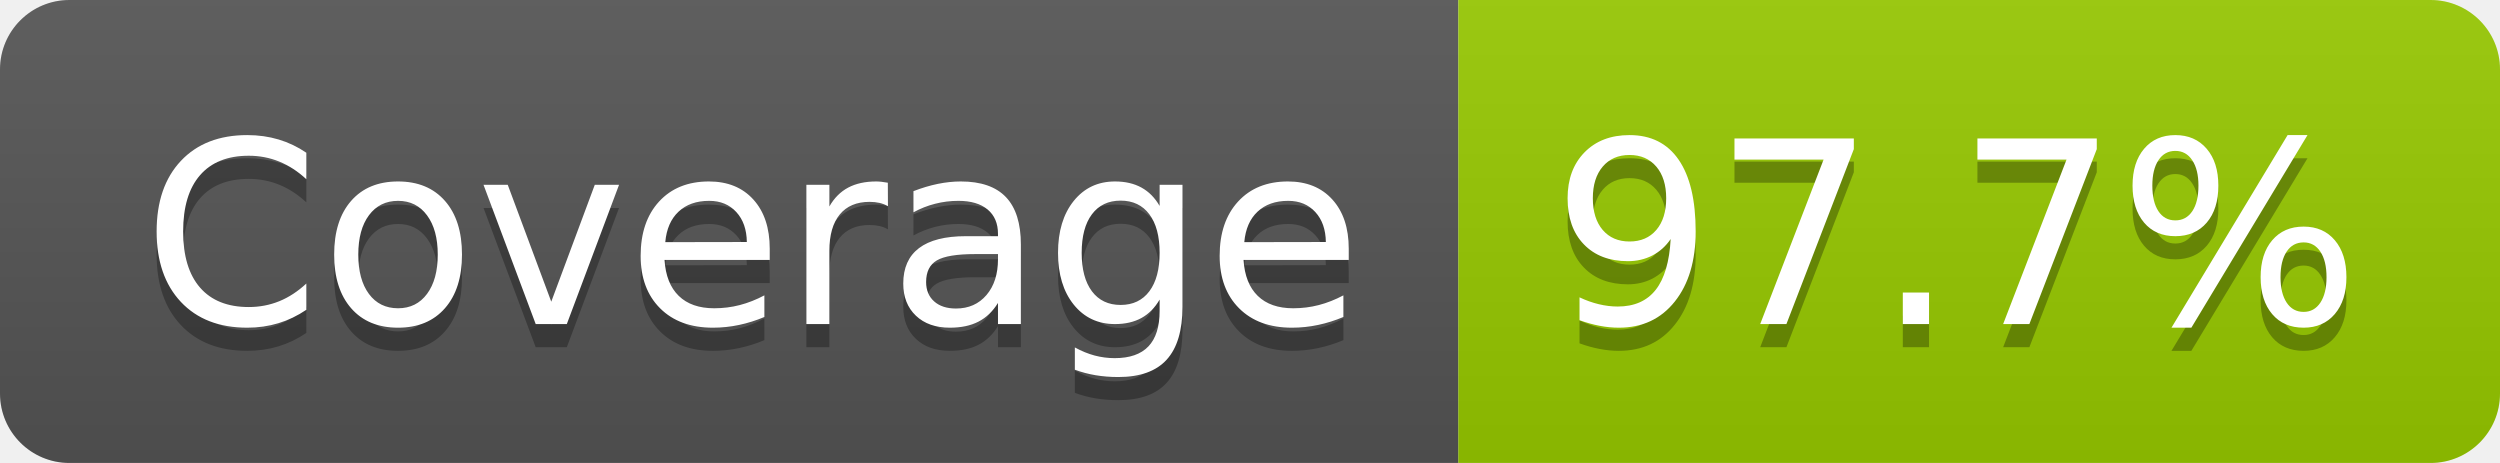
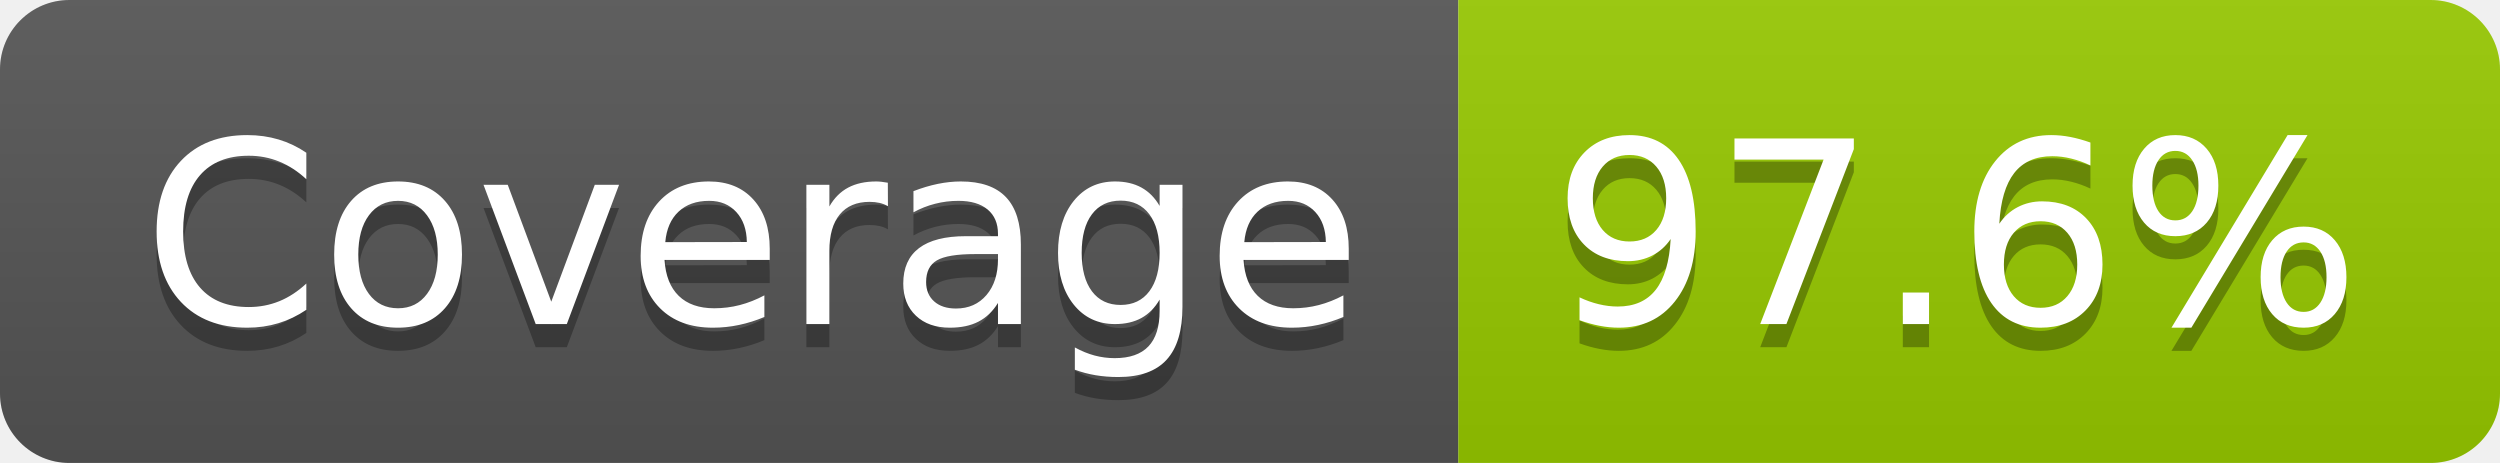
- <svg xmlns="http://www.w3.org/2000/svg" width="108" height="20" role="img" aria-label="Coverage: 97.7%">
+ <svg xmlns="http://www.w3.org/2000/svg" width="108" height="20" role="img" aria-label="Coverage: 97.6%">
  <linearGradient id="s" x2="0" y2="100%">
    <stop offset="0" stop-color="#bbb" stop-opacity=".1" />
    <stop offset="1" stop-opacity=".1" />
  </linearGradient>
  <clipPath id="r">
    <rect width="108" height="20" rx="3" fill="#fff" />
  </clipPath>
  <g clip-path="url(#r)">
    <rect width="63" height="20" fill="#555" />
    <rect x="63" width="45" height="20" fill="#97ca00" />
    <rect width="108" height="20" fill="url(#s)" />
  </g>
  <g fill="#fff" text-anchor="middle" font-family="Verdana,Geneva,DejaVu Sans,sans-serif" text-rendering="geometricPrecision" font-size="110">
    <text aria-hidden="true" x="325" y="150" fill="#010101" fill-opacity=".3" transform="scale(.1)" textLength="527">Coverage</text>
    <text x="325" y="140" transform="scale(.1)" fill="#fff" textLength="527">Coverage</text>
-     <text aria-hidden="true" x="845" y="150" fill="#010101" fill-opacity=".3" transform="scale(.1)" textLength="350">97.7%</text>
-     <text x="845" y="140" transform="scale(.1)" fill="#fff" textLength="350">97.7%</text>
+     <text aria-hidden="true" x="845" y="150" fill="#010101" fill-opacity=".3" transform="scale(.1)" textLength="350">97.6%</text>
+     <text x="845" y="140" transform="scale(.1)" fill="#fff" textLength="350">97.6%</text>
  </g>
</svg>
